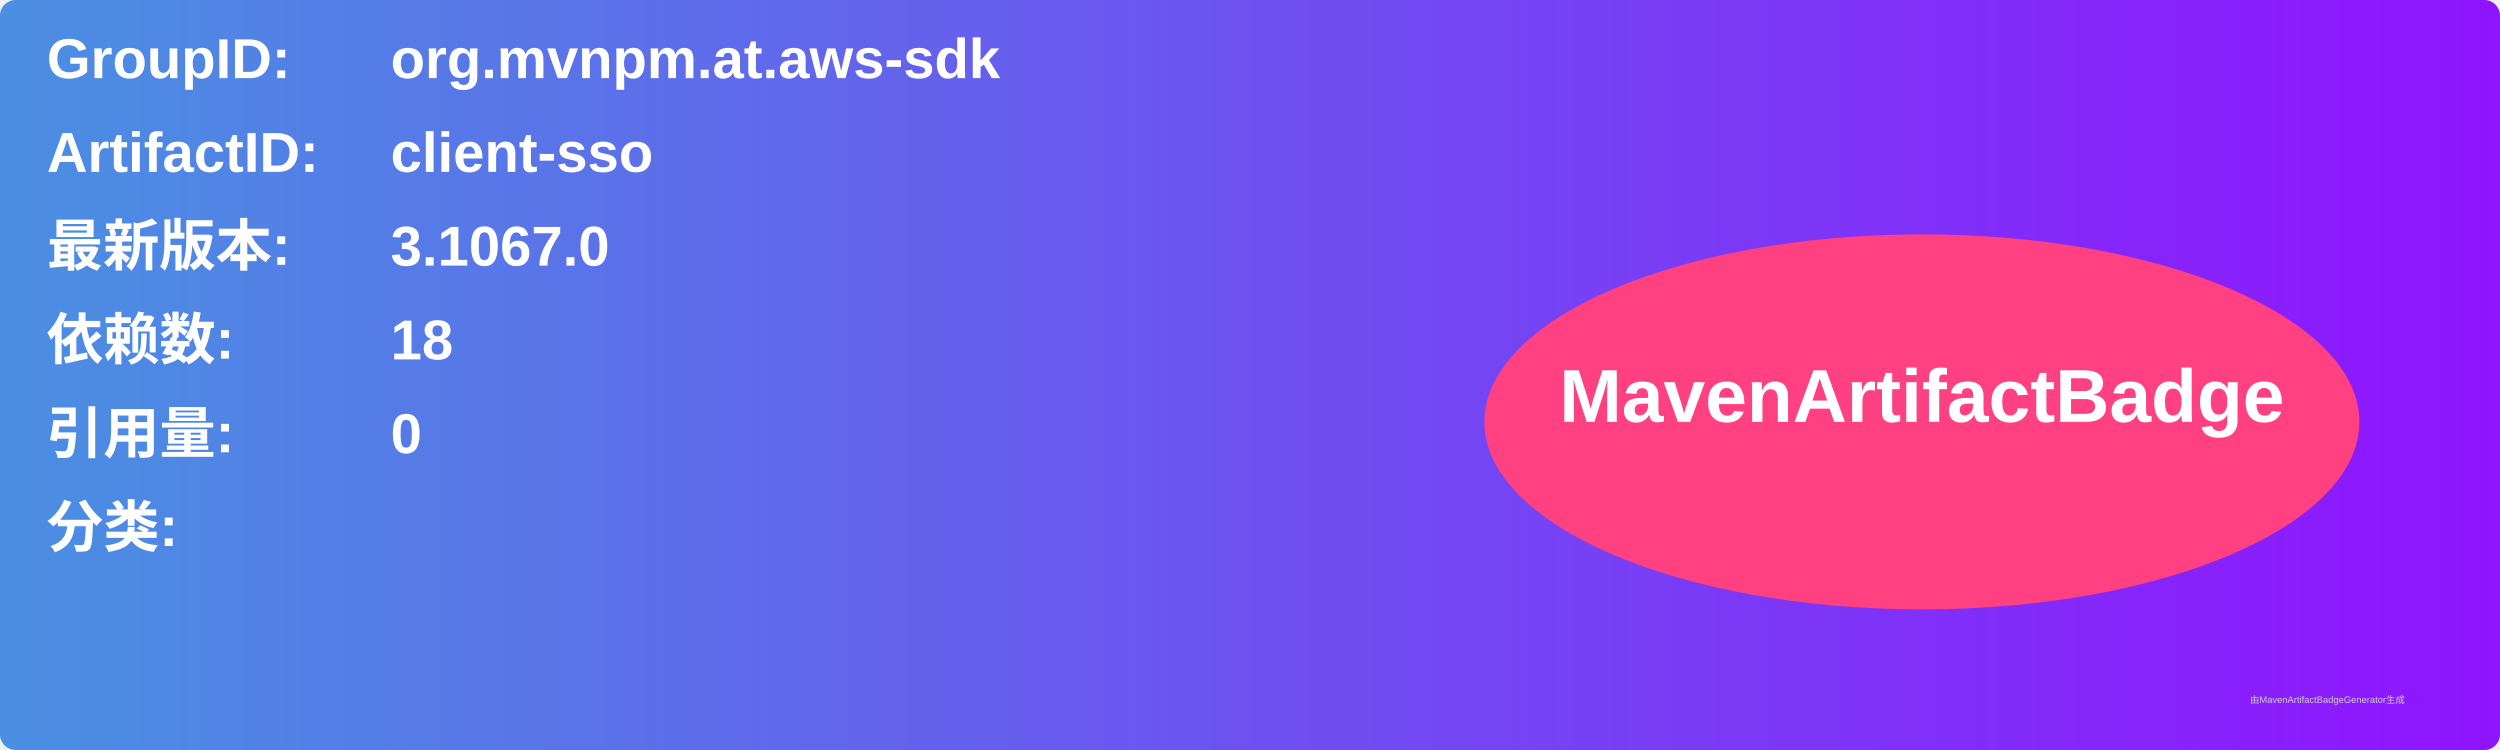
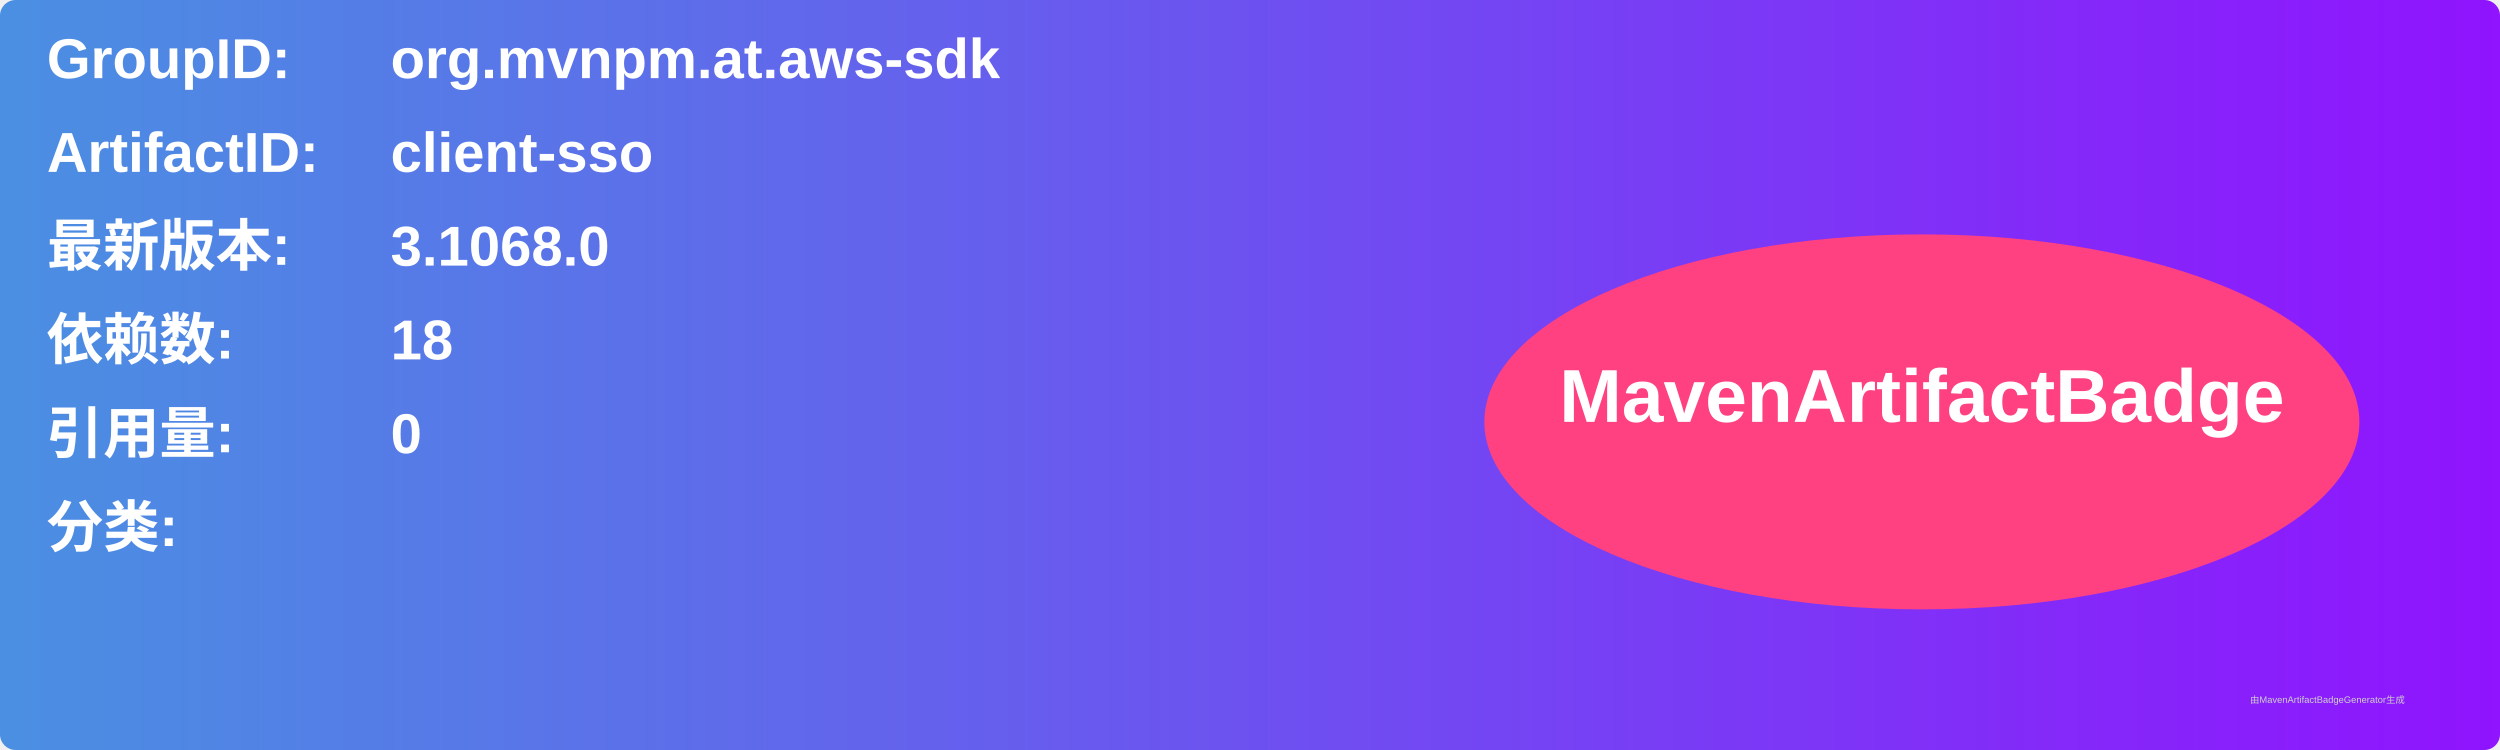
<svg xmlns="http://www.w3.org/2000/svg" width="800" height="240" viewBox="0 0 800 240">
  <linearGradient id="grad" x1="0%" y1="0%" x2="100%" y2="0%">
    <stop offset="0%" stop-color="#4a90e2" />
    <stop offset="100%" stop-color="#9013fe" />
  </linearGradient>
  <rect width="100%" height="100%" rx="5" ry="5" fill="url(#grad)" />
  <g transform="translate(15, 15)">
    <text x="0" y="10" font-family="Arial" font-size="18" fill="white" font-weight="bold" width="260">GroupID:</text>
    <text x="110" y="10" font-family="Arial" font-size="18" fill="white" font-weight="bold" width="460">org.mvnpm.at.aws-sdk</text>
    <text x="0" y="40" font-family="Arial" font-size="18" fill="white" font-weight="bold" width="260">ArtifactID:</text>
    <text x="110" y="40" font-family="Arial" font-size="18" fill="white" font-weight="bold" width="460">client-sso</text>
    <text x="0" y="70" font-family="Arial" font-size="18" fill="white" font-weight="bold">最新版本:</text>
    <text x="110" y="70" font-family="Arial" font-size="18" fill="white" font-weight="bold">
-       <tspan font-weight="bold">3.1067.0</tspan>
+       <tspan font-weight="bold">3.1068.0</tspan>
    </text>
    <text x="0" y="100" font-family="Arial" font-size="18" fill="white" font-weight="bold">依赖数: </text>
    <text x="110" y="100" font-family="Arial" font-size="18" fill="white">
      <tspan font-weight="bold">18</tspan>
    </text>
    <text x="0" y="130" font-family="Arial" font-size="18" fill="white" font-weight="bold">引用量: </text>
    <text x="110" y="130" font-family="Arial" font-size="18" fill="white">
      <tspan font-weight="bold">0</tspan>
    </text>
    <text x="0" y="160" font-family="Arial" font-size="18" fill="white" font-weight="bold">分类:</text>
    <text x="10" y="190" font-family="Arial" font-size="10" fill="white">
      <tspan font-weight="bold" />
    </text>
    <ellipse cx="600" cy="120" rx="140" ry="60" fill="#ff4081" />
    <text x="600" y="120" text-anchor="middle" font-family="Arial" font-size="24" fill="white" font-weight="bold">MavenArtifactBadge</text>
  </g>
  <text x="720" y="225" font-family="Arial" font-size="3" fill="#d0d0d0">由MavenArtifactBadgeGenerator生成</text>
</svg>
